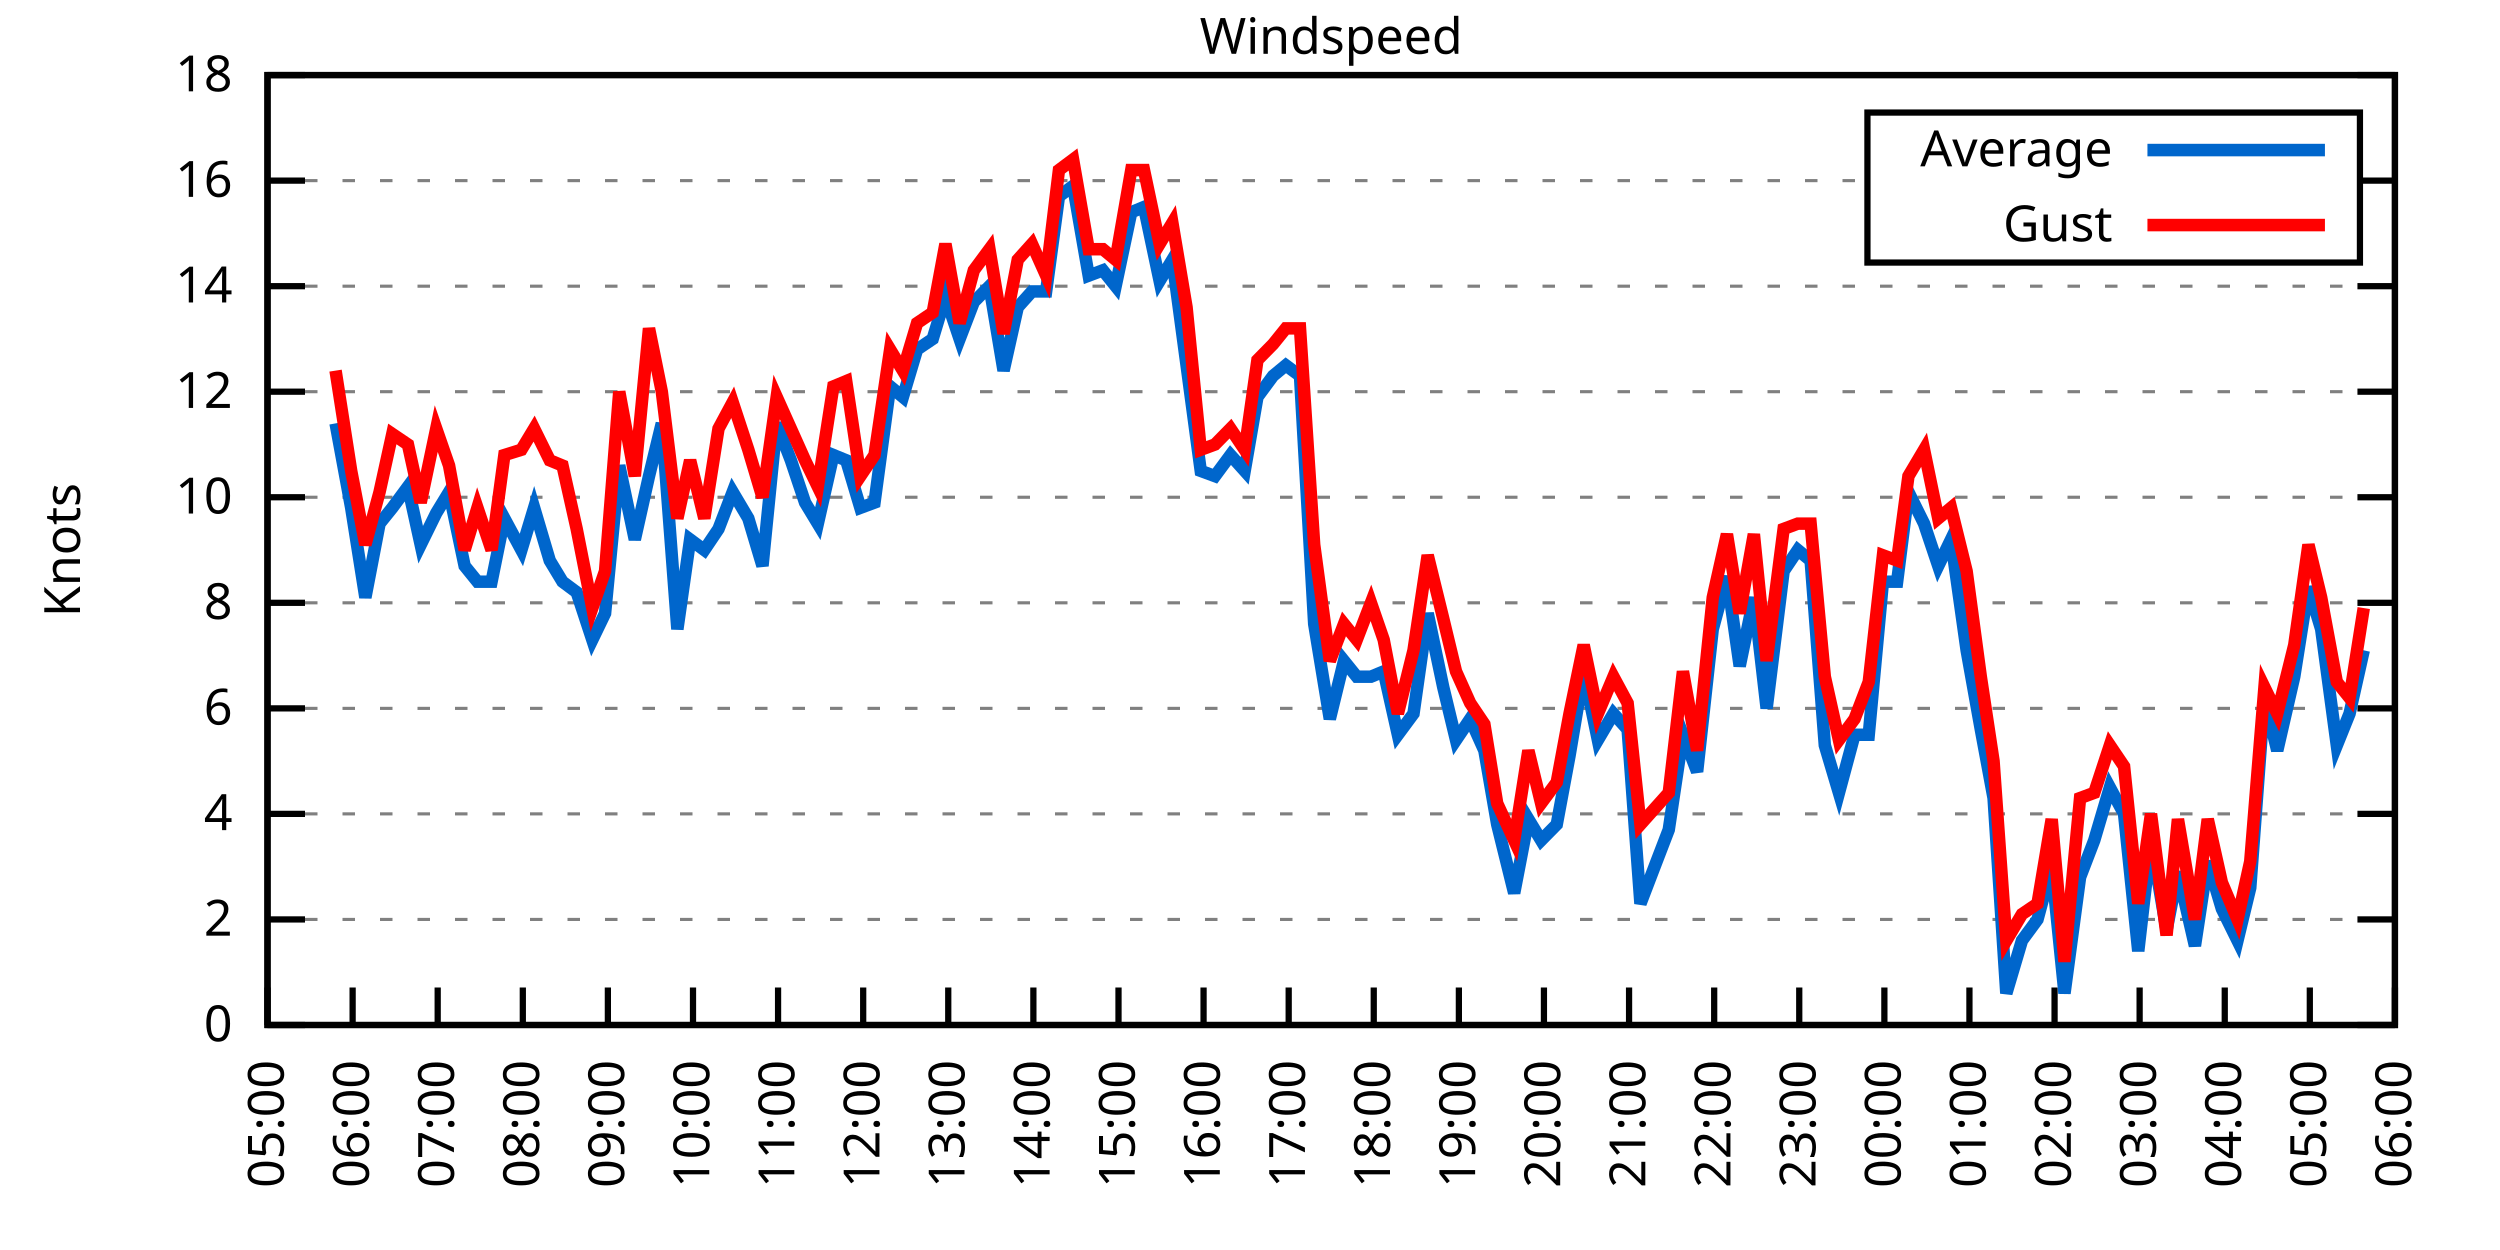
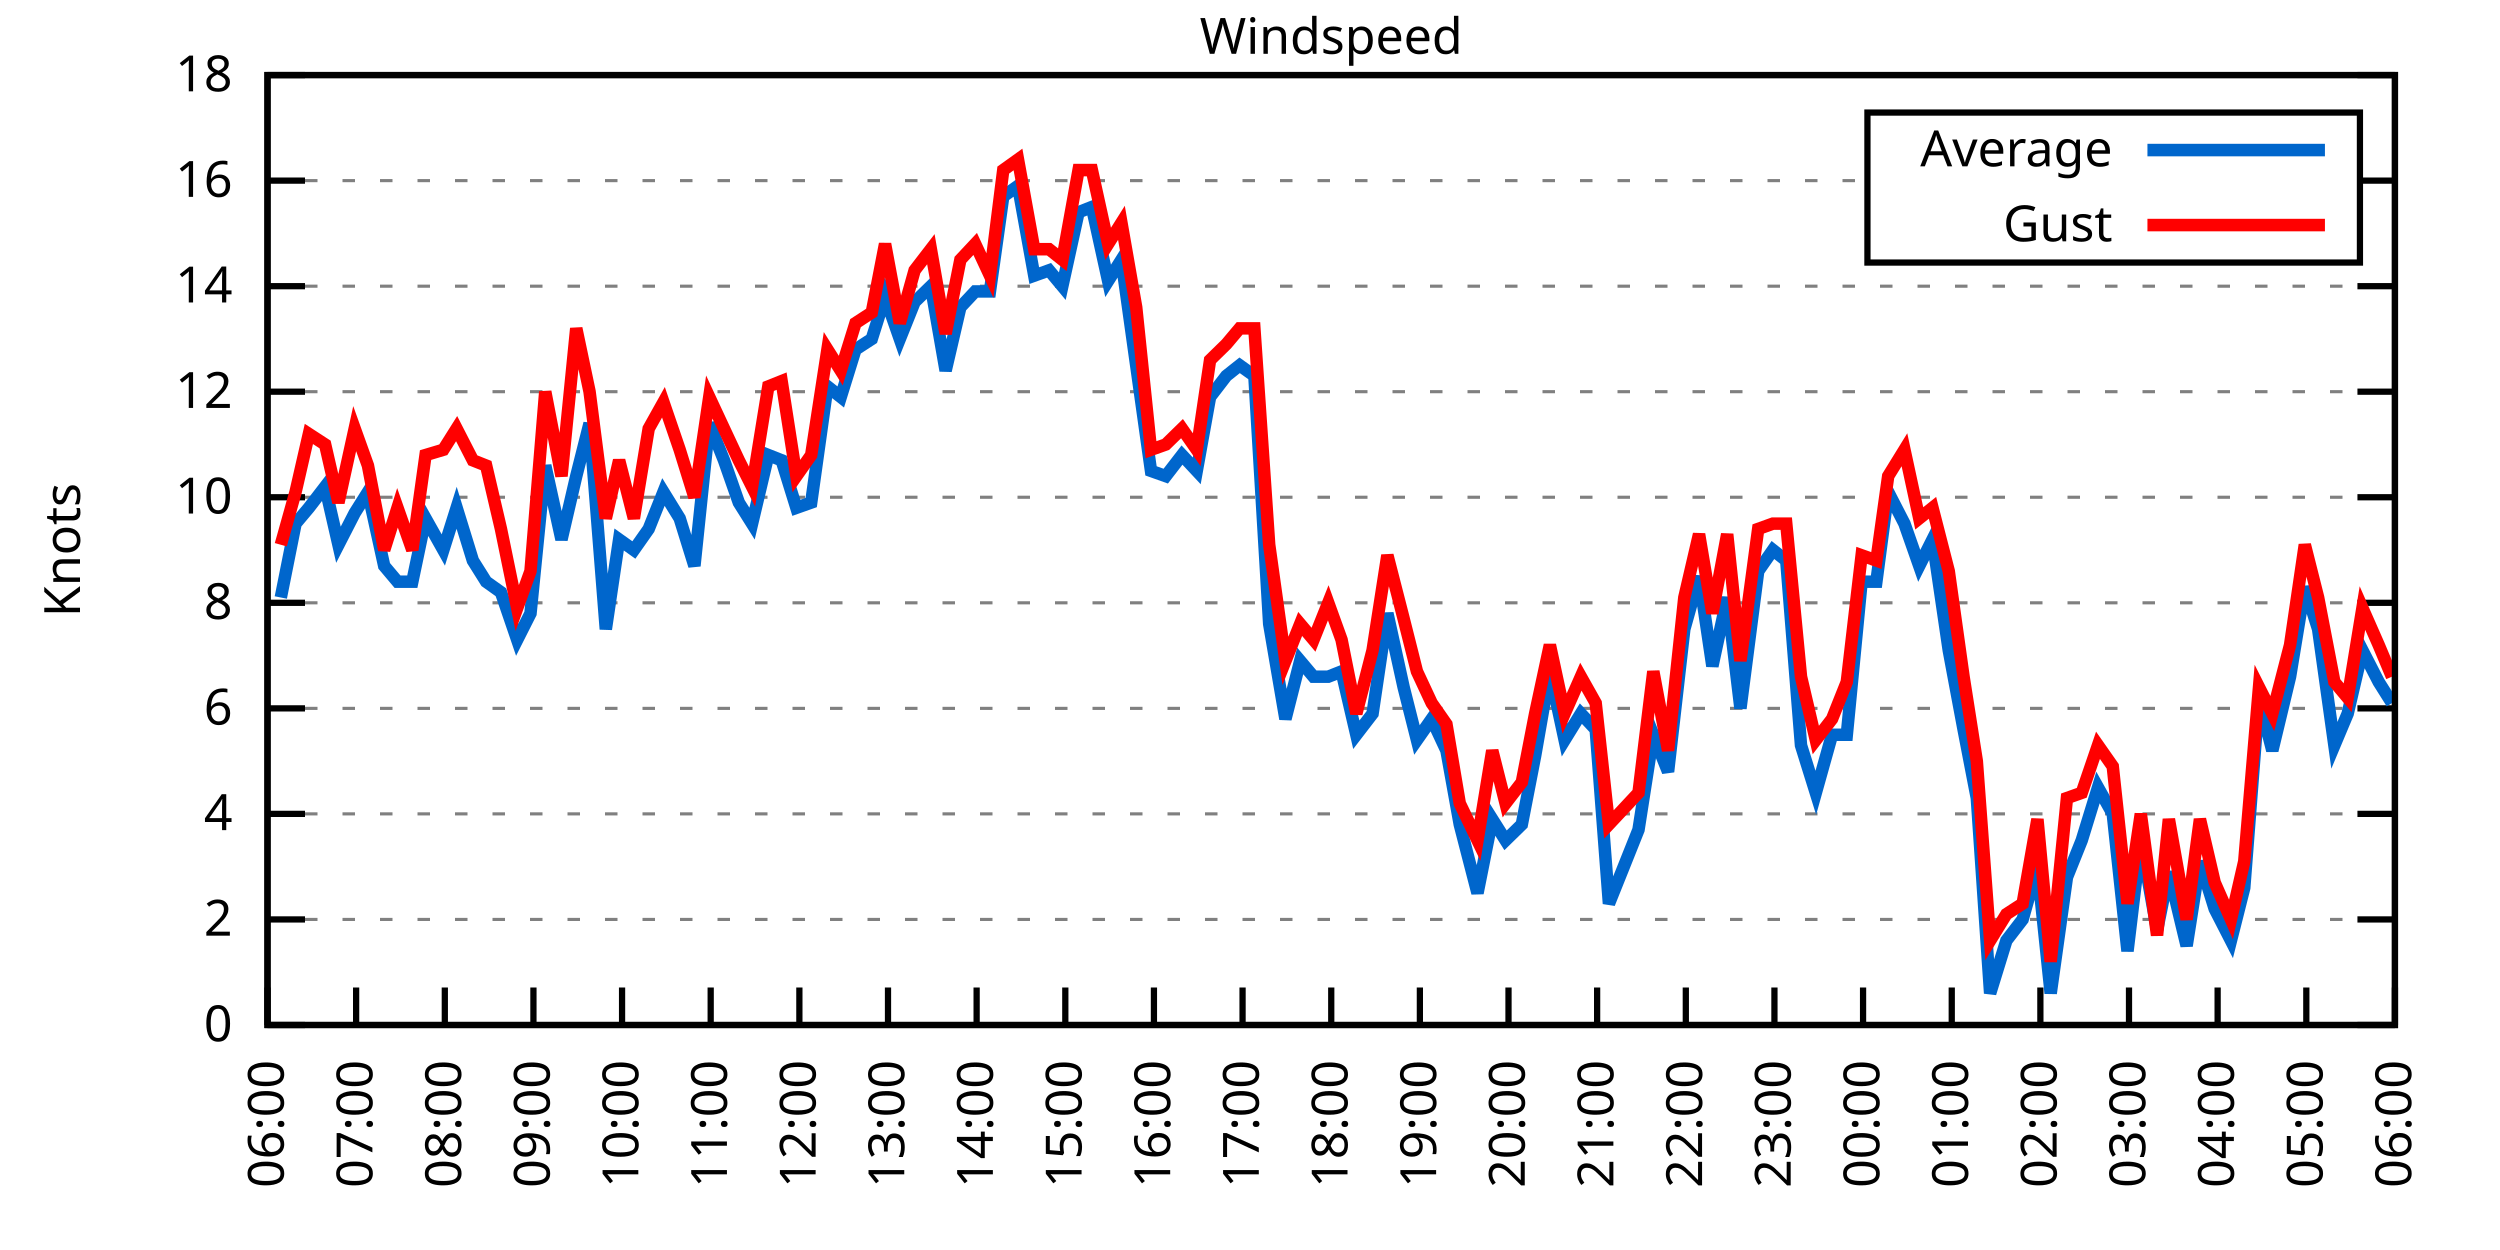
<svg xmlns="http://www.w3.org/2000/svg" xmlns:xlink="http://www.w3.org/1999/xlink" width="400" height="200" viewBox="0 0 400 200">
  <g id="gnuplot_canvas">
    <rect x="0" y="0" width="400" height="200" fill="none" />
    <defs>
      <circle id="gpDot" r="0.5" stroke-width="0.5" stroke="currentColor" />
      <path id="gpPt0" stroke-width="0.333" stroke="currentColor" d="M-1,0 h2 M0,-1 v2" />
      <path id="gpPt1" stroke-width="0.333" stroke="currentColor" d="M-1,-1 L1,1 M1,-1 L-1,1" />
      <path id="gpPt2" stroke-width="0.333" stroke="currentColor" d="M-1,0 L1,0 M0,-1 L0,1 M-1,-1 L1,1 M-1,1 L1,-1" />
      <rect id="gpPt3" stroke-width="0.333" stroke="currentColor" x="-1" y="-1" width="2" height="2" />
      <rect id="gpPt4" stroke-width="0.333" stroke="currentColor" fill="currentColor" x="-1" y="-1" width="2" height="2" />
      <circle id="gpPt5" stroke-width="0.333" stroke="currentColor" cx="0" cy="0" r="1" />
      <use xlink:href="#gpPt5" id="gpPt6" fill="currentColor" stroke="none" />
      <path id="gpPt7" stroke-width="0.333" stroke="currentColor" d="M0,-1.33 L-1.33,0.67 L1.33,0.67 z" />
      <use xlink:href="#gpPt7" id="gpPt8" fill="currentColor" stroke="none" />
      <use xlink:href="#gpPt7" id="gpPt9" stroke="currentColor" transform="rotate(180)" />
      <use xlink:href="#gpPt9" id="gpPt10" fill="currentColor" stroke="none" />
      <use xlink:href="#gpPt3" id="gpPt11" stroke="currentColor" transform="rotate(45)" />
      <use xlink:href="#gpPt11" id="gpPt12" fill="currentColor" stroke="none" />
      <path id="gpPt13" stroke-width="0.333" stroke="currentColor" d="M0,1.330 L1.265,0.411 L0.782,-1.067 L-0.782,-1.076 L-1.265,0.411 z" />
      <use xlink:href="#gpPt13" id="gpPt14" fill="currentColor" stroke="none" />
      <filter id="textbox" filterUnits="objectBoundingBox" x="0" y="0" height="1" width="1">
        <feFlood flood-color="white" flood-opacity="1" result="bgnd" />
        <feComposite in="SourceGraphic" in2="bgnd" operator="atop" />
      </filter>
      <filter id="greybox" filterUnits="objectBoundingBox" x="0" y="0" height="1" width="1">
        <feFlood flood-color="lightgrey" flood-opacity="1" result="grey" />
        <feComposite in="SourceGraphic" in2="grey" operator="atop" />
      </filter>
    </defs>
    <g fill="none" color="white" stroke="currentColor" stroke-width="1.00" stroke-linecap="butt" stroke-linejoin="miter">
</g>
    <g fill="none" color="black" stroke="currentColor" stroke-width="1.00" stroke-linecap="butt" stroke-linejoin="miter">
      <g stroke="none" shape-rendering="crispEdges">
        <polygon fill="rgb(255, 255, 255)" points="42.80,164.00 383.18,164.00 383.18,12.02 42.80,12.02 " />
      </g>
    </g>
    <g fill="none" color="black" stroke="currentColor" stroke-width="1.00" stroke-linecap="butt" stroke-linejoin="miter">
</g>
    <g fill="none" color="black" stroke="black" stroke-width="0.50" stroke-linecap="butt" stroke-linejoin="miter">
</g>
    <g fill="none" color="gray" stroke="currentColor" stroke-width="0.50" stroke-linecap="butt" stroke-linejoin="miter">
      <path stroke="gray" stroke-dasharray="2,4" class="gridline" d="M42.80,164.00 L383.19,164.00  " />
    </g>
    <g fill="none" color="gray" stroke="gray" stroke-width="1.00" stroke-linecap="butt" stroke-linejoin="miter">
</g>
    <g fill="none" color="black" stroke="currentColor" stroke-width="1.00" stroke-linecap="butt" stroke-linejoin="miter">
      <path stroke="black" d="M42.80,164.00 L48.80,164.00 M383.19,164.00 L377.19,164.00  " />
      <g transform="translate(37.20,166.60)" stroke="none" fill="black" font-family="Sans" font-size="8.00" text-anchor="end">
        <text>
          <tspan font-family="Sans"> 0</tspan>
        </text>
      </g>
    </g>
    <g fill="none" color="black" stroke="currentColor" stroke-width="1.00" stroke-linecap="butt" stroke-linejoin="miter">
</g>
    <g fill="none" color="black" stroke="black" stroke-width="0.50" stroke-linecap="butt" stroke-linejoin="miter">
</g>
    <g fill="none" color="gray" stroke="currentColor" stroke-width="0.50" stroke-linecap="butt" stroke-linejoin="miter">
      <path stroke="gray" stroke-dasharray="2,4" class="gridline" d="M42.80,147.11 L383.19,147.11  " />
    </g>
    <g fill="none" color="gray" stroke="gray" stroke-width="1.00" stroke-linecap="butt" stroke-linejoin="miter">
</g>
    <g fill="none" color="black" stroke="currentColor" stroke-width="1.00" stroke-linecap="butt" stroke-linejoin="miter">
      <path stroke="black" d="M42.80,147.11 L48.80,147.11 M383.19,147.11 L377.19,147.11  " />
      <g transform="translate(37.20,149.71)" stroke="none" fill="black" font-family="Sans" font-size="8.00" text-anchor="end">
        <text>
          <tspan font-family="Sans"> 2</tspan>
        </text>
      </g>
    </g>
    <g fill="none" color="black" stroke="currentColor" stroke-width="1.00" stroke-linecap="butt" stroke-linejoin="miter">
</g>
    <g fill="none" color="black" stroke="black" stroke-width="0.50" stroke-linecap="butt" stroke-linejoin="miter">
</g>
    <g fill="none" color="gray" stroke="currentColor" stroke-width="0.50" stroke-linecap="butt" stroke-linejoin="miter">
      <path stroke="gray" stroke-dasharray="2,4" class="gridline" d="M42.80,130.22 L383.19,130.22  " />
    </g>
    <g fill="none" color="gray" stroke="gray" stroke-width="1.00" stroke-linecap="butt" stroke-linejoin="miter">
</g>
    <g fill="none" color="black" stroke="currentColor" stroke-width="1.00" stroke-linecap="butt" stroke-linejoin="miter">
      <path stroke="black" d="M42.80,130.22 L48.80,130.22 M383.19,130.22 L377.19,130.22  " />
      <g transform="translate(37.20,132.82)" stroke="none" fill="black" font-family="Sans" font-size="8.00" text-anchor="end">
        <text>
          <tspan font-family="Sans"> 4</tspan>
        </text>
      </g>
    </g>
    <g fill="none" color="black" stroke="currentColor" stroke-width="1.00" stroke-linecap="butt" stroke-linejoin="miter">
</g>
    <g fill="none" color="black" stroke="black" stroke-width="0.50" stroke-linecap="butt" stroke-linejoin="miter">
</g>
    <g fill="none" color="gray" stroke="currentColor" stroke-width="0.50" stroke-linecap="butt" stroke-linejoin="miter">
      <path stroke="gray" stroke-dasharray="2,4" class="gridline" d="M42.80,113.34 L383.19,113.34  " />
    </g>
    <g fill="none" color="gray" stroke="gray" stroke-width="1.00" stroke-linecap="butt" stroke-linejoin="miter">
</g>
    <g fill="none" color="black" stroke="currentColor" stroke-width="1.00" stroke-linecap="butt" stroke-linejoin="miter">
      <path stroke="black" d="M42.80,113.34 L48.80,113.34 M383.19,113.34 L377.19,113.34  " />
      <g transform="translate(37.20,115.94)" stroke="none" fill="black" font-family="Sans" font-size="8.00" text-anchor="end">
        <text>
          <tspan font-family="Sans"> 6</tspan>
        </text>
      </g>
    </g>
    <g fill="none" color="black" stroke="currentColor" stroke-width="1.00" stroke-linecap="butt" stroke-linejoin="miter">
</g>
    <g fill="none" color="black" stroke="black" stroke-width="0.50" stroke-linecap="butt" stroke-linejoin="miter">
</g>
    <g fill="none" color="gray" stroke="currentColor" stroke-width="0.50" stroke-linecap="butt" stroke-linejoin="miter">
      <path stroke="gray" stroke-dasharray="2,4" class="gridline" d="M42.80,96.45 L383.19,96.45  " />
    </g>
    <g fill="none" color="gray" stroke="gray" stroke-width="1.00" stroke-linecap="butt" stroke-linejoin="miter">
</g>
    <g fill="none" color="black" stroke="currentColor" stroke-width="1.00" stroke-linecap="butt" stroke-linejoin="miter">
      <path stroke="black" d="M42.80,96.45 L48.80,96.45 M383.19,96.45 L377.19,96.45  " />
      <g transform="translate(37.20,99.05)" stroke="none" fill="black" font-family="Sans" font-size="8.00" text-anchor="end">
        <text>
          <tspan font-family="Sans"> 8</tspan>
        </text>
      </g>
    </g>
    <g fill="none" color="black" stroke="currentColor" stroke-width="1.00" stroke-linecap="butt" stroke-linejoin="miter">
</g>
    <g fill="none" color="black" stroke="black" stroke-width="0.50" stroke-linecap="butt" stroke-linejoin="miter">
</g>
    <g fill="none" color="gray" stroke="currentColor" stroke-width="0.50" stroke-linecap="butt" stroke-linejoin="miter">
      <path stroke="gray" stroke-dasharray="2,4" class="gridline" d="M42.80,79.56 L383.19,79.56  " />
    </g>
    <g fill="none" color="gray" stroke="gray" stroke-width="1.00" stroke-linecap="butt" stroke-linejoin="miter">
</g>
    <g fill="none" color="black" stroke="currentColor" stroke-width="1.00" stroke-linecap="butt" stroke-linejoin="miter">
      <path stroke="black" d="M42.80,79.56 L48.80,79.56 M383.19,79.56 L377.19,79.56  " />
      <g transform="translate(37.20,82.16)" stroke="none" fill="black" font-family="Sans" font-size="8.00" text-anchor="end">
        <text>
          <tspan font-family="Sans"> 10</tspan>
        </text>
      </g>
    </g>
    <g fill="none" color="black" stroke="currentColor" stroke-width="1.00" stroke-linecap="butt" stroke-linejoin="miter">
</g>
    <g fill="none" color="black" stroke="black" stroke-width="0.50" stroke-linecap="butt" stroke-linejoin="miter">
</g>
    <g fill="none" color="gray" stroke="currentColor" stroke-width="0.50" stroke-linecap="butt" stroke-linejoin="miter">
      <path stroke="gray" stroke-dasharray="2,4" class="gridline" d="M42.80,62.67 L383.19,62.67  " />
    </g>
    <g fill="none" color="gray" stroke="gray" stroke-width="1.00" stroke-linecap="butt" stroke-linejoin="miter">
</g>
    <g fill="none" color="black" stroke="currentColor" stroke-width="1.00" stroke-linecap="butt" stroke-linejoin="miter">
      <path stroke="black" d="M42.80,62.67 L48.80,62.67 M383.19,62.67 L377.19,62.67  " />
      <g transform="translate(37.20,65.27)" stroke="none" fill="black" font-family="Sans" font-size="8.00" text-anchor="end">
        <text>
          <tspan font-family="Sans"> 12</tspan>
        </text>
      </g>
    </g>
    <g fill="none" color="black" stroke="currentColor" stroke-width="1.00" stroke-linecap="butt" stroke-linejoin="miter">
</g>
    <g fill="none" color="black" stroke="black" stroke-width="0.50" stroke-linecap="butt" stroke-linejoin="miter">
</g>
    <g fill="none" color="gray" stroke="currentColor" stroke-width="0.50" stroke-linecap="butt" stroke-linejoin="miter">
      <path stroke="gray" stroke-dasharray="2,4" class="gridline" d="M42.80,45.79 L383.19,45.79  " />
    </g>
    <g fill="none" color="gray" stroke="gray" stroke-width="1.00" stroke-linecap="butt" stroke-linejoin="miter">
</g>
    <g fill="none" color="black" stroke="currentColor" stroke-width="1.00" stroke-linecap="butt" stroke-linejoin="miter">
      <path stroke="black" d="M42.80,45.79 L48.80,45.79 M383.19,45.79 L377.19,45.79  " />
      <g transform="translate(37.20,48.39)" stroke="none" fill="black" font-family="Sans" font-size="8.00" text-anchor="end">
        <text>
          <tspan font-family="Sans"> 14</tspan>
        </text>
      </g>
    </g>
    <g fill="none" color="black" stroke="currentColor" stroke-width="1.00" stroke-linecap="butt" stroke-linejoin="miter">
</g>
    <g fill="none" color="black" stroke="black" stroke-width="0.50" stroke-linecap="butt" stroke-linejoin="miter">
</g>
    <g fill="none" color="gray" stroke="currentColor" stroke-width="0.50" stroke-linecap="butt" stroke-linejoin="miter">
      <path stroke="gray" stroke-dasharray="2,4" class="gridline" d="M42.80,28.90 L298.79,28.90 M377.59,28.90 L383.19,28.90  " />
    </g>
    <g fill="none" color="gray" stroke="gray" stroke-width="1.00" stroke-linecap="butt" stroke-linejoin="miter">
</g>
    <g fill="none" color="black" stroke="currentColor" stroke-width="1.00" stroke-linecap="butt" stroke-linejoin="miter">
      <path stroke="black" d="M42.80,28.90 L48.80,28.90 M383.19,28.90 L377.19,28.90  " />
      <g transform="translate(37.20,31.50)" stroke="none" fill="black" font-family="Sans" font-size="8.00" text-anchor="end">
        <text>
          <tspan font-family="Sans"> 16</tspan>
        </text>
      </g>
    </g>
    <g fill="none" color="black" stroke="currentColor" stroke-width="1.00" stroke-linecap="butt" stroke-linejoin="miter">
</g>
    <g fill="none" color="black" stroke="black" stroke-width="0.50" stroke-linecap="butt" stroke-linejoin="miter">
</g>
    <g fill="none" color="gray" stroke="currentColor" stroke-width="0.50" stroke-linecap="butt" stroke-linejoin="miter">
      <path stroke="gray" stroke-dasharray="2,4" class="gridline" d="M42.80,12.01 L383.19,12.01  " />
    </g>
    <g fill="none" color="gray" stroke="gray" stroke-width="1.00" stroke-linecap="butt" stroke-linejoin="miter">
</g>
    <g fill="none" color="black" stroke="currentColor" stroke-width="1.00" stroke-linecap="butt" stroke-linejoin="miter">
      <path stroke="black" d="M42.80,12.01 L48.80,12.01 M383.19,12.01 L377.19,12.01  " />
      <g transform="translate(37.20,14.61)" stroke="none" fill="black" font-family="Sans" font-size="8.00" text-anchor="end">
        <text>
          <tspan font-family="Sans"> 18</tspan>
        </text>
      </g>
    </g>
    <g fill="none" color="black" stroke="currentColor" stroke-width="1.00" stroke-linecap="butt" stroke-linejoin="miter">
      <path stroke="black" d="M42.80,164.00 L42.80,158.00  " />
      <g transform="translate(45.40,169.60) rotate(270.00)" stroke="none" fill="black" font-family="Sans" font-size="8.00" text-anchor="end">
        <text>
-           <tspan font-family="Sans">05:00</tspan>
-         </text>
-       </g>
-     </g>
-     <g fill="none" color="black" stroke="currentColor" stroke-width="1.00" stroke-linecap="butt" stroke-linejoin="miter">
-       <path stroke="black" d="M56.42,164.00 L56.42,158.00  " />
-       <g transform="translate(59.02,169.60) rotate(270.00)" stroke="none" fill="black" font-family="Sans" font-size="8.00" text-anchor="end">
-         <text>
          <tspan font-family="Sans">06:00</tspan>
        </text>
      </g>
    </g>
    <g fill="none" color="black" stroke="currentColor" stroke-width="1.00" stroke-linecap="butt" stroke-linejoin="miter">
-       <path stroke="black" d="M70.03,164.00 L70.03,158.00  " />
-       <g transform="translate(72.63,169.60) rotate(270.00)" stroke="none" fill="black" font-family="Sans" font-size="8.00" text-anchor="end">
+       <path stroke="black" d="M56.98,164.00 L56.98,158.00  " />
+       <g transform="translate(59.58,169.60) rotate(270.00)" stroke="none" fill="black" font-family="Sans" font-size="8.00" text-anchor="end">
        <text>
          <tspan font-family="Sans">07:00</tspan>
        </text>
      </g>
    </g>
    <g fill="none" color="black" stroke="currentColor" stroke-width="1.00" stroke-linecap="butt" stroke-linejoin="miter">
-       <path stroke="black" d="M83.65,164.00 L83.65,158.00  " />
-       <g transform="translate(86.25,169.60) rotate(270.00)" stroke="none" fill="black" font-family="Sans" font-size="8.00" text-anchor="end">
+       <path stroke="black" d="M71.17,164.00 L71.17,158.00  " />
+       <g transform="translate(73.77,169.60) rotate(270.00)" stroke="none" fill="black" font-family="Sans" font-size="8.00" text-anchor="end">
        <text>
          <tspan font-family="Sans">08:00</tspan>
        </text>
      </g>
    </g>
    <g fill="none" color="black" stroke="currentColor" stroke-width="1.00" stroke-linecap="butt" stroke-linejoin="miter">
-       <path stroke="black" d="M97.26,164.00 L97.26,158.00  " />
-       <g transform="translate(99.86,169.60) rotate(270.00)" stroke="none" fill="black" font-family="Sans" font-size="8.00" text-anchor="end">
+       <path stroke="black" d="M85.35,164.00 L85.35,158.00  " />
+       <g transform="translate(87.95,169.60) rotate(270.00)" stroke="none" fill="black" font-family="Sans" font-size="8.00" text-anchor="end">
        <text>
          <tspan font-family="Sans">09:00</tspan>
        </text>
      </g>
    </g>
    <g fill="none" color="black" stroke="currentColor" stroke-width="1.00" stroke-linecap="butt" stroke-linejoin="miter">
-       <path stroke="black" d="M110.88,164.00 L110.88,158.00  " />
-       <g transform="translate(113.48,169.60) rotate(270.00)" stroke="none" fill="black" font-family="Sans" font-size="8.00" text-anchor="end">
+       <path stroke="black" d="M99.53,164.00 L99.53,158.00  " />
+       <g transform="translate(102.13,169.60) rotate(270.00)" stroke="none" fill="black" font-family="Sans" font-size="8.00" text-anchor="end">
        <text>
          <tspan font-family="Sans">10:00</tspan>
        </text>
      </g>
    </g>
    <g fill="none" color="black" stroke="currentColor" stroke-width="1.00" stroke-linecap="butt" stroke-linejoin="miter">
-       <path stroke="black" d="M124.49,164.00 L124.49,158.00  " />
-       <g transform="translate(127.09,169.60) rotate(270.00)" stroke="none" fill="black" font-family="Sans" font-size="8.00" text-anchor="end">
+       <path stroke="black" d="M113.71,164.00 L113.71,158.00  " />
+       <g transform="translate(116.31,169.60) rotate(270.00)" stroke="none" fill="black" font-family="Sans" font-size="8.00" text-anchor="end">
        <text>
          <tspan font-family="Sans">11:00</tspan>
        </text>
      </g>
    </g>
    <g fill="none" color="black" stroke="currentColor" stroke-width="1.00" stroke-linecap="butt" stroke-linejoin="miter">
-       <path stroke="black" d="M138.11,164.00 L138.11,158.00  " />
-       <g transform="translate(140.71,169.60) rotate(270.00)" stroke="none" fill="black" font-family="Sans" font-size="8.00" text-anchor="end">
+       <path stroke="black" d="M127.90,164.00 L127.90,158.00  " />
+       <g transform="translate(130.50,169.60) rotate(270.00)" stroke="none" fill="black" font-family="Sans" font-size="8.00" text-anchor="end">
        <text>
          <tspan font-family="Sans">12:00</tspan>
        </text>
      </g>
    </g>
    <g fill="none" color="black" stroke="currentColor" stroke-width="1.00" stroke-linecap="butt" stroke-linejoin="miter">
-       <path stroke="black" d="M151.72,164.00 L151.72,158.00  " />
-       <g transform="translate(154.32,169.60) rotate(270.00)" stroke="none" fill="black" font-family="Sans" font-size="8.00" text-anchor="end">
+       <path stroke="black" d="M142.08,164.00 L142.08,158.00  " />
+       <g transform="translate(144.68,169.60) rotate(270.00)" stroke="none" fill="black" font-family="Sans" font-size="8.00" text-anchor="end">
        <text>
          <tspan font-family="Sans">13:00</tspan>
        </text>
      </g>
    </g>
    <g fill="none" color="black" stroke="currentColor" stroke-width="1.00" stroke-linecap="butt" stroke-linejoin="miter">
-       <path stroke="black" d="M165.34,164.00 L165.34,158.00  " />
-       <g transform="translate(167.94,169.60) rotate(270.00)" stroke="none" fill="black" font-family="Sans" font-size="8.00" text-anchor="end">
+       <path stroke="black" d="M156.26,164.00 L156.26,158.00  " />
+       <g transform="translate(158.86,169.60) rotate(270.00)" stroke="none" fill="black" font-family="Sans" font-size="8.00" text-anchor="end">
        <text>
          <tspan font-family="Sans">14:00</tspan>
        </text>
      </g>
    </g>
    <g fill="none" color="black" stroke="currentColor" stroke-width="1.00" stroke-linecap="butt" stroke-linejoin="miter">
-       <path stroke="black" d="M178.96,164.00 L178.96,158.00  " />
-       <g transform="translate(181.56,169.60) rotate(270.00)" stroke="none" fill="black" font-family="Sans" font-size="8.00" text-anchor="end">
+       <path stroke="black" d="M170.45,164.00 L170.45,158.00  " />
+       <g transform="translate(173.05,169.60) rotate(270.00)" stroke="none" fill="black" font-family="Sans" font-size="8.00" text-anchor="end">
        <text>
          <tspan font-family="Sans">15:00</tspan>
        </text>
      </g>
    </g>
    <g fill="none" color="black" stroke="currentColor" stroke-width="1.00" stroke-linecap="butt" stroke-linejoin="miter">
-       <path stroke="black" d="M192.57,164.00 L192.57,158.00  " />
-       <g transform="translate(195.17,169.60) rotate(270.00)" stroke="none" fill="black" font-family="Sans" font-size="8.00" text-anchor="end">
+       <path stroke="black" d="M184.63,164.00 L184.63,158.00  " />
+       <g transform="translate(187.23,169.60) rotate(270.00)" stroke="none" fill="black" font-family="Sans" font-size="8.00" text-anchor="end">
        <text>
          <tspan font-family="Sans">16:00</tspan>
        </text>
      </g>
    </g>
    <g fill="none" color="black" stroke="currentColor" stroke-width="1.00" stroke-linecap="butt" stroke-linejoin="miter">
-       <path stroke="black" d="M206.19,164.00 L206.19,158.00  " />
-       <g transform="translate(208.79,169.60) rotate(270.00)" stroke="none" fill="black" font-family="Sans" font-size="8.00" text-anchor="end">
+       <path stroke="black" d="M198.81,164.00 L198.81,158.00  " />
+       <g transform="translate(201.41,169.60) rotate(270.00)" stroke="none" fill="black" font-family="Sans" font-size="8.00" text-anchor="end">
        <text>
          <tspan font-family="Sans">17:00</tspan>
        </text>
      </g>
    </g>
    <g fill="none" color="black" stroke="currentColor" stroke-width="1.00" stroke-linecap="butt" stroke-linejoin="miter">
-       <path stroke="black" d="M219.80,164.00 L219.80,158.00  " />
-       <g transform="translate(222.40,169.60) rotate(270.00)" stroke="none" fill="black" font-family="Sans" font-size="8.00" text-anchor="end">
+       <path stroke="black" d="M213.00,164.00 L213.00,158.00  " />
+       <g transform="translate(215.60,169.60) rotate(270.00)" stroke="none" fill="black" font-family="Sans" font-size="8.00" text-anchor="end">
        <text>
          <tspan font-family="Sans">18:00</tspan>
        </text>
      </g>
    </g>
    <g fill="none" color="black" stroke="currentColor" stroke-width="1.00" stroke-linecap="butt" stroke-linejoin="miter">
-       <path stroke="black" d="M233.42,164.00 L233.42,158.00  " />
-       <g transform="translate(236.02,169.60) rotate(270.00)" stroke="none" fill="black" font-family="Sans" font-size="8.00" text-anchor="end">
+       <path stroke="black" d="M227.18,164.00 L227.18,158.00  " />
+       <g transform="translate(229.78,169.60) rotate(270.00)" stroke="none" fill="black" font-family="Sans" font-size="8.00" text-anchor="end">
        <text>
          <tspan font-family="Sans">19:00</tspan>
        </text>
      </g>
    </g>
    <g fill="none" color="black" stroke="currentColor" stroke-width="1.00" stroke-linecap="butt" stroke-linejoin="miter">
-       <path stroke="black" d="M247.03,164.00 L247.03,158.00  " />
-       <g transform="translate(249.63,169.60) rotate(270.00)" stroke="none" fill="black" font-family="Sans" font-size="8.00" text-anchor="end">
+       <path stroke="black" d="M241.36,164.00 L241.36,158.00  " />
+       <g transform="translate(243.96,169.60) rotate(270.00)" stroke="none" fill="black" font-family="Sans" font-size="8.00" text-anchor="end">
        <text>
          <tspan font-family="Sans">20:00</tspan>
        </text>
      </g>
    </g>
    <g fill="none" color="black" stroke="currentColor" stroke-width="1.00" stroke-linecap="butt" stroke-linejoin="miter">
-       <path stroke="black" d="M260.65,164.00 L260.65,158.00  " />
-       <g transform="translate(263.25,169.60) rotate(270.00)" stroke="none" fill="black" font-family="Sans" font-size="8.00" text-anchor="end">
+       <path stroke="black" d="M255.54,164.00 L255.54,158.00  " />
+       <g transform="translate(258.14,169.60) rotate(270.00)" stroke="none" fill="black" font-family="Sans" font-size="8.00" text-anchor="end">
        <text>
          <tspan font-family="Sans">21:00</tspan>
        </text>
      </g>
    </g>
    <g fill="none" color="black" stroke="currentColor" stroke-width="1.00" stroke-linecap="butt" stroke-linejoin="miter">
-       <path stroke="black" d="M274.27,164.00 L274.27,158.00  " />
-       <g transform="translate(276.87,169.60) rotate(270.00)" stroke="none" fill="black" font-family="Sans" font-size="8.00" text-anchor="end">
+       <path stroke="black" d="M269.73,164.00 L269.73,158.00  " />
+       <g transform="translate(272.33,169.60) rotate(270.00)" stroke="none" fill="black" font-family="Sans" font-size="8.00" text-anchor="end">
        <text>
          <tspan font-family="Sans">22:00</tspan>
        </text>
      </g>
    </g>
    <g fill="none" color="black" stroke="currentColor" stroke-width="1.00" stroke-linecap="butt" stroke-linejoin="miter">
-       <path stroke="black" d="M287.88,164.00 L287.88,158.00  " />
-       <g transform="translate(290.48,169.60) rotate(270.00)" stroke="none" fill="black" font-family="Sans" font-size="8.00" text-anchor="end">
+       <path stroke="black" d="M283.91,164.00 L283.91,158.00  " />
+       <g transform="translate(286.51,169.60) rotate(270.00)" stroke="none" fill="black" font-family="Sans" font-size="8.00" text-anchor="end">
        <text>
          <tspan font-family="Sans">23:00</tspan>
        </text>
      </g>
    </g>
    <g fill="none" color="black" stroke="currentColor" stroke-width="1.00" stroke-linecap="butt" stroke-linejoin="miter">
-       <path stroke="black" d="M301.50,164.00 L301.50,158.00  " />
-       <g transform="translate(304.10,169.60) rotate(270.00)" stroke="none" fill="black" font-family="Sans" font-size="8.00" text-anchor="end">
+       <path stroke="black" d="M298.09,164.00 L298.09,158.00  " />
+       <g transform="translate(300.69,169.60) rotate(270.00)" stroke="none" fill="black" font-family="Sans" font-size="8.00" text-anchor="end">
        <text>
          <tspan font-family="Sans">00:00</tspan>
        </text>
      </g>
    </g>
    <g fill="none" color="black" stroke="currentColor" stroke-width="1.00" stroke-linecap="butt" stroke-linejoin="miter">
-       <path stroke="black" d="M315.11,164.00 L315.11,158.00  " />
-       <g transform="translate(317.71,169.60) rotate(270.00)" stroke="none" fill="black" font-family="Sans" font-size="8.00" text-anchor="end">
+       <path stroke="black" d="M312.28,164.00 L312.28,158.00  " />
+       <g transform="translate(314.88,169.60) rotate(270.00)" stroke="none" fill="black" font-family="Sans" font-size="8.00" text-anchor="end">
        <text>
          <tspan font-family="Sans">01:00</tspan>
        </text>
      </g>
    </g>
    <g fill="none" color="black" stroke="currentColor" stroke-width="1.00" stroke-linecap="butt" stroke-linejoin="miter">
-       <path stroke="black" d="M328.73,164.00 L328.73,158.00  " />
-       <g transform="translate(331.33,169.60) rotate(270.00)" stroke="none" fill="black" font-family="Sans" font-size="8.00" text-anchor="end">
+       <path stroke="black" d="M326.46,164.00 L326.46,158.00  " />
+       <g transform="translate(329.06,169.60) rotate(270.00)" stroke="none" fill="black" font-family="Sans" font-size="8.00" text-anchor="end">
        <text>
          <tspan font-family="Sans">02:00</tspan>
        </text>
      </g>
    </g>
    <g fill="none" color="black" stroke="currentColor" stroke-width="1.00" stroke-linecap="butt" stroke-linejoin="miter">
-       <path stroke="black" d="M342.34,164.00 L342.34,158.00  " />
-       <g transform="translate(344.94,169.60) rotate(270.00)" stroke="none" fill="black" font-family="Sans" font-size="8.00" text-anchor="end">
+       <path stroke="black" d="M340.64,164.00 L340.64,158.00  " />
+       <g transform="translate(343.24,169.60) rotate(270.00)" stroke="none" fill="black" font-family="Sans" font-size="8.00" text-anchor="end">
        <text>
          <tspan font-family="Sans">03:00</tspan>
        </text>
      </g>
    </g>
    <g fill="none" color="black" stroke="currentColor" stroke-width="1.00" stroke-linecap="butt" stroke-linejoin="miter">
-       <path stroke="black" d="M355.96,164.00 L355.96,158.00  " />
-       <g transform="translate(358.56,169.60) rotate(270.00)" stroke="none" fill="black" font-family="Sans" font-size="8.00" text-anchor="end">
+       <path stroke="black" d="M354.82,164.00 L354.82,158.00  " />
+       <g transform="translate(357.42,169.60) rotate(270.00)" stroke="none" fill="black" font-family="Sans" font-size="8.00" text-anchor="end">
        <text>
          <tspan font-family="Sans">04:00</tspan>
        </text>
      </g>
    </g>
    <g fill="none" color="black" stroke="currentColor" stroke-width="1.00" stroke-linecap="butt" stroke-linejoin="miter">
-       <path stroke="black" d="M369.57,164.00 L369.57,158.00  " />
-       <g transform="translate(372.17,169.60) rotate(270.00)" stroke="none" fill="black" font-family="Sans" font-size="8.00" text-anchor="end">
+       <path stroke="black" d="M369.01,164.00 L369.01,158.00  " />
+       <g transform="translate(371.61,169.60) rotate(270.00)" stroke="none" fill="black" font-family="Sans" font-size="8.00" text-anchor="end">
        <text>
          <tspan font-family="Sans">05:00</tspan>
        </text>
      </g>
    </g>
    <g fill="none" color="black" stroke="currentColor" stroke-width="1.00" stroke-linecap="butt" stroke-linejoin="miter">
      <path stroke="black" d="M383.19,164.00 L383.19,158.00  " />
      <g transform="translate(385.79,169.60) rotate(270.00)" stroke="none" fill="black" font-family="Sans" font-size="8.00" text-anchor="end">
        <text>
          <tspan font-family="Sans">06:00</tspan>
        </text>
      </g>
    </g>
    <g fill="none" color="black" stroke="currentColor" stroke-width="1.00" stroke-linecap="butt" stroke-linejoin="miter">
</g>
    <g fill="none" color="black" stroke="currentColor" stroke-width="1.00" stroke-linecap="butt" stroke-linejoin="miter">
      <path stroke="black" d="M42.80,12.01 L42.80,164.00 L383.19,164.00 L383.19,12.01 L42.80,12.01 Z  " />
    </g>
    <g fill="none" color="black" stroke="currentColor" stroke-width="1.00" stroke-linecap="butt" stroke-linejoin="miter">
</g>
    <g fill="none" color="black" stroke="currentColor" stroke-width="1.00" stroke-linecap="butt" stroke-linejoin="miter">
      <path stroke="black" d="M298.79,42.01 L298.79,18.01 L377.59,18.01 L377.59,42.01 L298.79,42.01 Z  " />
    </g>
    <g id="Windspeed_plot_1">
      <g fill="none" color="white" stroke="black" stroke-width="2.00" stroke-linecap="butt" stroke-linejoin="miter">
</g>
      <g fill="none" color="black" stroke="currentColor" stroke-width="2.00" stroke-linecap="butt" stroke-linejoin="miter">
        <g transform="translate(337.99,26.61)" stroke="none" fill="black" font-family="Sans" font-size="8.00" text-anchor="end">
          <text>
            <tspan font-family="Sans">Average</tspan>
          </text>
        </g>
      </g>
      <g fill="none" color="black" stroke="currentColor" stroke-width="2.00" stroke-linecap="butt" stroke-linejoin="miter">
-         <path stroke="rgb(  0, 102, 204)" d="M343.59,24.01 L371.99,24.01 M53.69,67.74 L56.19,81.25 L58.46,95.60 L60.73,83.78 L62.77,81.25 L65.27,77.87   L67.31,87.16 L69.80,82.09 L71.85,78.72 L74.34,90.54 L76.39,93.07 L78.65,93.07 L80.70,82.94 L83.42,88.00   L85.46,81.25 L87.96,89.69 L90.00,93.07 L92.27,94.76 L94.77,102.36 L96.81,98.14 L99.08,74.49 L101.57,86.32   L103.84,76.18 L105.89,67.74 L108.38,100.67 L110.42,86.32 L112.69,88.00 L114.96,84.63 L117.23,78.72 L119.73,82.94   L122.00,90.54 L124.27,67.74 L126.54,73.65 L128.81,80.41 L130.85,83.78 L133.34,72.81 L135.39,73.65 L137.66,81.25   L139.92,80.41 L142.42,61.83 L144.46,63.52 L146.73,55.92 L149.23,54.23 L151.27,47.47 L153.54,54.23 L155.81,48.32   L158.31,45.79 L160.57,59.30 L162.84,49.16 L165.11,46.63 L167.38,46.63 L169.43,31.43 L171.69,29.74 L174.19,44.10   L176.46,43.25 L178.50,45.79 L181.00,33.96 L183.04,33.12 L185.54,44.94 L187.58,41.56 L189.85,58.45 L192.12,75.34   L194.39,76.18 L196.88,72.81 L199.15,75.34 L201.19,63.52 L203.69,60.14 L205.73,58.45 L208.00,60.14 L210.27,99.83   L212.77,115.03 L215.04,105.74 L217.08,108.27 L219.35,108.27 L221.39,107.43 L223.66,117.56 L226.16,114.18 L228.43,98.14   L230.92,109.96 L232.96,118.40 L235.23,115.03 L237.50,120.09 L239.55,131.91 L242.27,142.89 L244.54,131.07 L246.58,134.45   L249.08,131.91 L251.12,120.94 L253.39,107.43 L255.66,118.40 L258.15,114.18 L260.42,116.71 L262.47,144.58 L264.73,138.67   L267.00,132.76 L269.27,117.56 L271.54,123.47 L274.04,100.67 L276.31,92.23 L278.35,106.58 L280.62,95.60 L282.66,113.34   L285.38,91.38 L287.65,88.00 L289.70,89.69 L291.97,119.25 L294.23,126.85 L296.73,117.56 L299.00,117.56 L301.27,93.07   L303.54,93.07 L305.35,78.72 L307.85,83.78 L310.12,90.54 L312.16,86.32 L314.66,104.05 L316.93,116.71 L318.97,127.69   L321.01,158.93 L323.51,150.49 L326.00,147.11 L328.27,138.67 L330.32,158.93 L332.81,140.36 L335.08,134.45 L337.58,126.00   L339.85,130.22 L342.12,152.18 L344.16,134.45 L346.65,148.80 L348.47,139.51 L351.19,151.33 L353.24,137.82 L355.50,145.42   L358.00,150.49 L360.04,142.05 L362.31,111.65 L364.36,120.09 L367.08,108.27 L369.35,93.92 L371.39,100.67 L373.89,119.25   L375.93,114.18 L378.20,104.05  " />
+         <path stroke="rgb(  0, 102, 204)" d="M343.59,24.01 L371.99,24.01 M44.93,95.60 L47.29,83.78 L49.42,81.25 L52.02,77.87 L54.15,87.16 L56.75,82.09   L58.87,78.72 L61.47,90.54 L63.60,93.07 L65.97,93.07 L68.09,82.94 L70.93,88.00 L73.06,81.25 L75.66,89.69   L77.78,93.07 L80.15,94.76 L82.75,102.36 L84.88,98.14 L87.24,74.49 L89.84,86.32 L92.20,76.18 L94.33,67.74   L96.93,100.67 L99.06,86.32 L101.42,88.00 L103.79,84.63 L106.15,78.72 L108.75,82.94 L111.11,90.54 L113.48,67.74   L115.84,73.65 L118.21,80.41 L120.33,83.78 L122.93,72.81 L125.06,73.65 L127.42,81.25 L129.79,80.41 L132.39,61.83   L134.52,63.52 L136.88,55.92 L139.48,54.23 L141.61,47.47 L143.97,54.23 L146.34,48.32 L148.94,45.79 L151.30,59.30   L153.66,49.16 L156.03,46.63 L158.39,46.63 L160.52,31.43 L162.88,29.74 L165.48,44.10 L167.85,43.25 L169.97,45.79   L172.57,33.96 L174.70,33.12 L177.30,44.94 L179.43,41.56 L181.79,58.45 L184.16,75.34 L186.52,76.18 L189.12,72.81   L191.48,75.34 L193.61,63.52 L196.21,60.14 L198.34,58.45 L200.70,60.14 L203.07,99.83 L205.67,115.03 L208.03,105.74   L210.16,108.27 L212.52,108.27 L214.65,107.43 L217.01,117.56 L219.61,114.18 L221.98,98.14 L224.58,109.96 L226.71,118.40   L229.07,115.03 L231.43,120.09 L233.56,131.91 L236.40,142.89 L238.76,131.07 L240.89,134.45 L243.49,131.91 L245.62,120.94   L247.98,107.43 L250.34,118.40 L252.94,114.18 L255.31,116.71 L257.43,144.58 L259.80,138.67 L262.16,132.76 L264.53,117.56   L266.89,123.47 L269.49,100.67 L271.85,92.23 L273.98,106.58 L276.35,95.60 L278.47,113.34 L281.31,91.38 L283.67,88.00   L285.80,89.69 L288.16,119.25 L290.53,126.85 L293.13,117.56 L295.49,117.56 L297.86,93.07 L300.22,93.07 L302.11,78.72   L304.71,83.78 L307.08,90.54 L309.20,86.32 L311.80,104.05 L314.17,116.71 L316.29,127.69 L318.42,158.93 L321.02,150.49   L323.62,147.11 L325.99,138.67 L328.11,158.93 L330.71,140.36 L333.08,134.45 L335.68,126.00 L338.04,130.22 L340.40,152.18   L342.53,134.45 L345.13,148.80 L347.02,139.51 L349.86,151.33 L351.99,137.82 L354.35,145.42 L356.95,150.49 L359.08,142.05   L361.44,111.65 L363.57,120.09 L366.41,108.27 L368.77,93.92 L370.90,100.67 L373.50,119.25 L375.63,114.18 L377.99,104.05   L380.59,109.11 L382.72,112.49  " />
      </g>
    </g>
    <g id="Windspeed_plot_2">
      <g fill="none" color="black" stroke="currentColor" stroke-width="2.00" stroke-linecap="butt" stroke-linejoin="miter">
        <g transform="translate(337.99,38.61)" stroke="none" fill="black" font-family="Sans" font-size="8.00" text-anchor="end">
          <text>
            <tspan font-family="Sans">Gust</tspan>
          </text>
        </g>
      </g>
      <g fill="none" color="black" stroke="currentColor" stroke-width="2.00" stroke-linecap="butt" stroke-linejoin="miter">
-         <path stroke="rgb(255,   0,   0)" d="M343.59,36.01 L371.99,36.01 M53.69,59.30 L56.19,75.34 L58.46,87.16 L60.73,78.72 L62.77,69.43 L65.27,71.12   L67.31,80.41 L69.80,68.58 L71.85,74.49 L74.34,88.00 L76.39,81.25 L78.65,88.00 L80.70,72.81 L83.42,71.96   L85.46,68.58 L87.96,73.65 L90.00,74.49 L92.27,84.63 L94.77,97.29 L96.81,91.38 L99.08,62.67 L101.57,76.18   L103.84,52.54 L105.89,62.67 L108.38,82.94 L110.42,73.65 L112.69,82.94 L114.96,68.58 L117.23,64.36 L119.73,71.96   L122.00,79.56 L124.27,63.52 L126.54,68.58 L128.81,73.65 L130.85,77.87 L133.34,61.83 L135.39,60.98 L137.66,76.18   L139.92,72.81 L142.42,55.92 L144.46,59.30 L146.73,51.70 L149.23,50.01 L151.27,39.03 L153.54,51.70 L155.81,43.25   L158.31,39.87 L160.57,53.39 L162.84,41.56 L165.11,39.03 L167.38,44.10 L169.43,27.21 L171.69,25.52 L174.19,39.87   L176.46,39.87 L178.50,41.56 L181.00,27.21 L183.04,27.21 L185.54,39.03 L187.58,35.65 L189.85,49.16 L192.12,71.96   L194.39,71.12 L196.88,68.58 L199.15,71.96 L201.19,57.61 L203.69,55.07 L205.73,52.54 L208.00,52.54 L210.27,87.16   L212.77,105.74 L215.04,99.83 L217.08,102.36 L219.35,96.45 L221.39,102.36 L223.66,114.18 L226.16,104.05 L228.43,88.85   L230.92,98.98 L232.96,107.43 L235.23,112.49 L237.50,115.87 L239.55,128.54 L242.27,134.45 L244.54,120.09 L246.58,128.54   L249.08,125.16 L251.12,114.18 L253.39,103.20 L255.66,114.18 L258.15,108.27 L260.42,112.49 L262.47,131.91 L264.73,129.38   L267.00,126.85 L269.27,107.43 L271.54,120.09 L274.04,95.60 L276.31,85.47 L278.35,98.14 L280.62,85.47 L282.66,105.74   L285.38,84.63 L287.65,83.78 L289.70,83.78 L291.97,108.27 L294.23,118.40 L296.73,115.03 L299.00,109.11 L301.27,88.85   L303.54,89.69 L305.35,76.18 L307.85,71.96 L310.12,82.94 L312.16,81.25 L314.66,91.38 L316.93,108.27 L318.97,121.78   L321.01,150.49 L323.51,146.27 L326.00,144.58 L328.27,131.07 L330.32,153.87 L332.81,127.69 L335.08,126.85 L337.58,119.25   L339.85,122.62 L342.12,144.58 L344.16,130.22 L346.65,149.65 L348.47,131.07 L351.19,147.11 L353.24,131.07 L355.50,141.20   L358.00,147.11 L360.04,137.82 L362.31,109.96 L364.36,114.18 L367.08,103.20 L369.35,87.16 L371.39,95.60 L373.89,109.11   L375.93,111.65 L378.20,97.29  " />
+         <path stroke="rgb(255,   0,   0)" d="M343.59,36.01 L371.99,36.01 M44.93,87.16 L47.29,78.72 L49.42,69.43 L52.02,71.12 L54.15,80.41 L56.75,68.58   L58.87,74.49 L61.47,88.00 L63.60,81.25 L65.97,88.00 L68.09,72.81 L70.93,71.96 L73.06,68.58 L75.66,73.65   L77.78,74.49 L80.15,84.63 L82.75,97.29 L84.88,91.38 L87.24,62.67 L89.84,76.18 L92.20,52.54 L94.33,62.67   L96.93,82.94 L99.06,73.65 L101.42,82.94 L103.79,68.58 L106.15,64.36 L108.75,71.96 L111.11,79.56 L113.48,63.52   L115.84,68.58 L118.21,73.65 L120.33,77.87 L122.93,61.83 L125.06,60.98 L127.42,76.18 L129.79,72.81 L132.39,55.92   L134.52,59.30 L136.88,51.70 L139.48,50.01 L141.61,39.03 L143.97,51.70 L146.34,43.25 L148.94,39.87 L151.30,53.39   L153.66,41.56 L156.03,39.03 L158.39,44.10 L160.52,27.21 L162.88,25.52 L165.48,39.87 L167.85,39.87 L169.97,41.56   L172.57,27.21 L174.70,27.21 L177.30,39.03 L179.43,35.65 L181.79,49.16 L184.16,71.96 L186.52,71.12 L189.12,68.58   L191.48,71.96 L193.61,57.61 L196.21,55.07 L198.34,52.54 L200.70,52.54 L203.07,87.16 L205.67,105.74 L208.03,99.83   L210.16,102.36 L212.52,96.45 L214.65,102.36 L217.01,114.18 L219.61,104.05 L221.98,88.85 L224.58,98.98 L226.71,107.43   L229.07,112.49 L231.43,115.87 L233.56,128.54 L236.40,134.45 L238.76,120.09 L240.89,128.54 L243.49,125.16 L245.62,114.18   L247.98,103.20 L250.34,114.18 L252.94,108.27 L255.31,112.49 L257.43,131.91 L259.80,129.38 L262.16,126.85 L264.53,107.43   L266.89,120.09 L269.49,95.60 L271.85,85.47 L273.98,98.14 L276.35,85.47 L278.47,105.74 L281.31,84.63 L283.67,83.78   L285.80,83.78 L288.16,108.27 L290.53,118.40 L293.13,115.03 L295.49,109.11 L297.86,88.85 L300.22,89.69 L302.11,76.18   L304.71,71.96 L307.08,82.94 L309.20,81.25 L311.80,91.38 L314.17,108.27 L316.29,121.78 L318.42,150.49 L321.02,146.27   L323.62,144.58 L325.99,131.07 L328.11,153.87 L330.71,127.69 L333.08,126.85 L335.68,119.25 L338.04,122.62 L340.40,144.58   L342.53,130.22 L345.13,149.65 L347.02,131.07 L349.86,147.11 L351.99,131.07 L354.35,141.20 L356.95,147.11 L359.08,137.82   L361.44,109.96 L363.57,114.18 L366.41,103.20 L368.77,87.16 L370.90,95.60 L373.50,109.11 L375.63,111.65 L377.99,97.29   L380.59,103.20 L382.72,108.27  " />
      </g>
    </g>
    <g fill="none" color="black" stroke="currentColor" stroke-width="2.00" stroke-linecap="butt" stroke-linejoin="miter">
</g>
    <g fill="none" color="black" stroke="black" stroke-width="1.00" stroke-linecap="butt" stroke-linejoin="miter">
</g>
    <g fill="none" color="black" stroke="currentColor" stroke-width="1.00" stroke-linecap="butt" stroke-linejoin="miter">
      <path stroke="black" d="M42.80,12.01 L42.80,164.00 L383.19,164.00 L383.19,12.01 L42.80,12.01 Z  " />
      <g transform="translate(12.80,88.01) rotate(270.00)" stroke="none" fill="black" font-family="Sans" font-size="8.00" text-anchor="middle">
        <text>
          <tspan font-family="Sans">Knots</tspan>
        </text>
      </g>
    </g>
    <g fill="none" color="black" stroke="currentColor" stroke-width="1.00" stroke-linecap="butt" stroke-linejoin="miter">
</g>
    <g fill="none" color="black" stroke="currentColor" stroke-width="1.00" stroke-linecap="butt" stroke-linejoin="miter">
      <g transform="translate(212.99,8.61)" stroke="none" fill="black" font-family="Sans" font-size="8.00" text-anchor="middle">
        <text>
          <tspan font-family="Sans">Windspeed</tspan>
        </text>
      </g>
    </g>
    <g fill="none" color="black" stroke="currentColor" stroke-width="1.00" stroke-linecap="butt" stroke-linejoin="miter">
</g>
  </g>
</svg>
